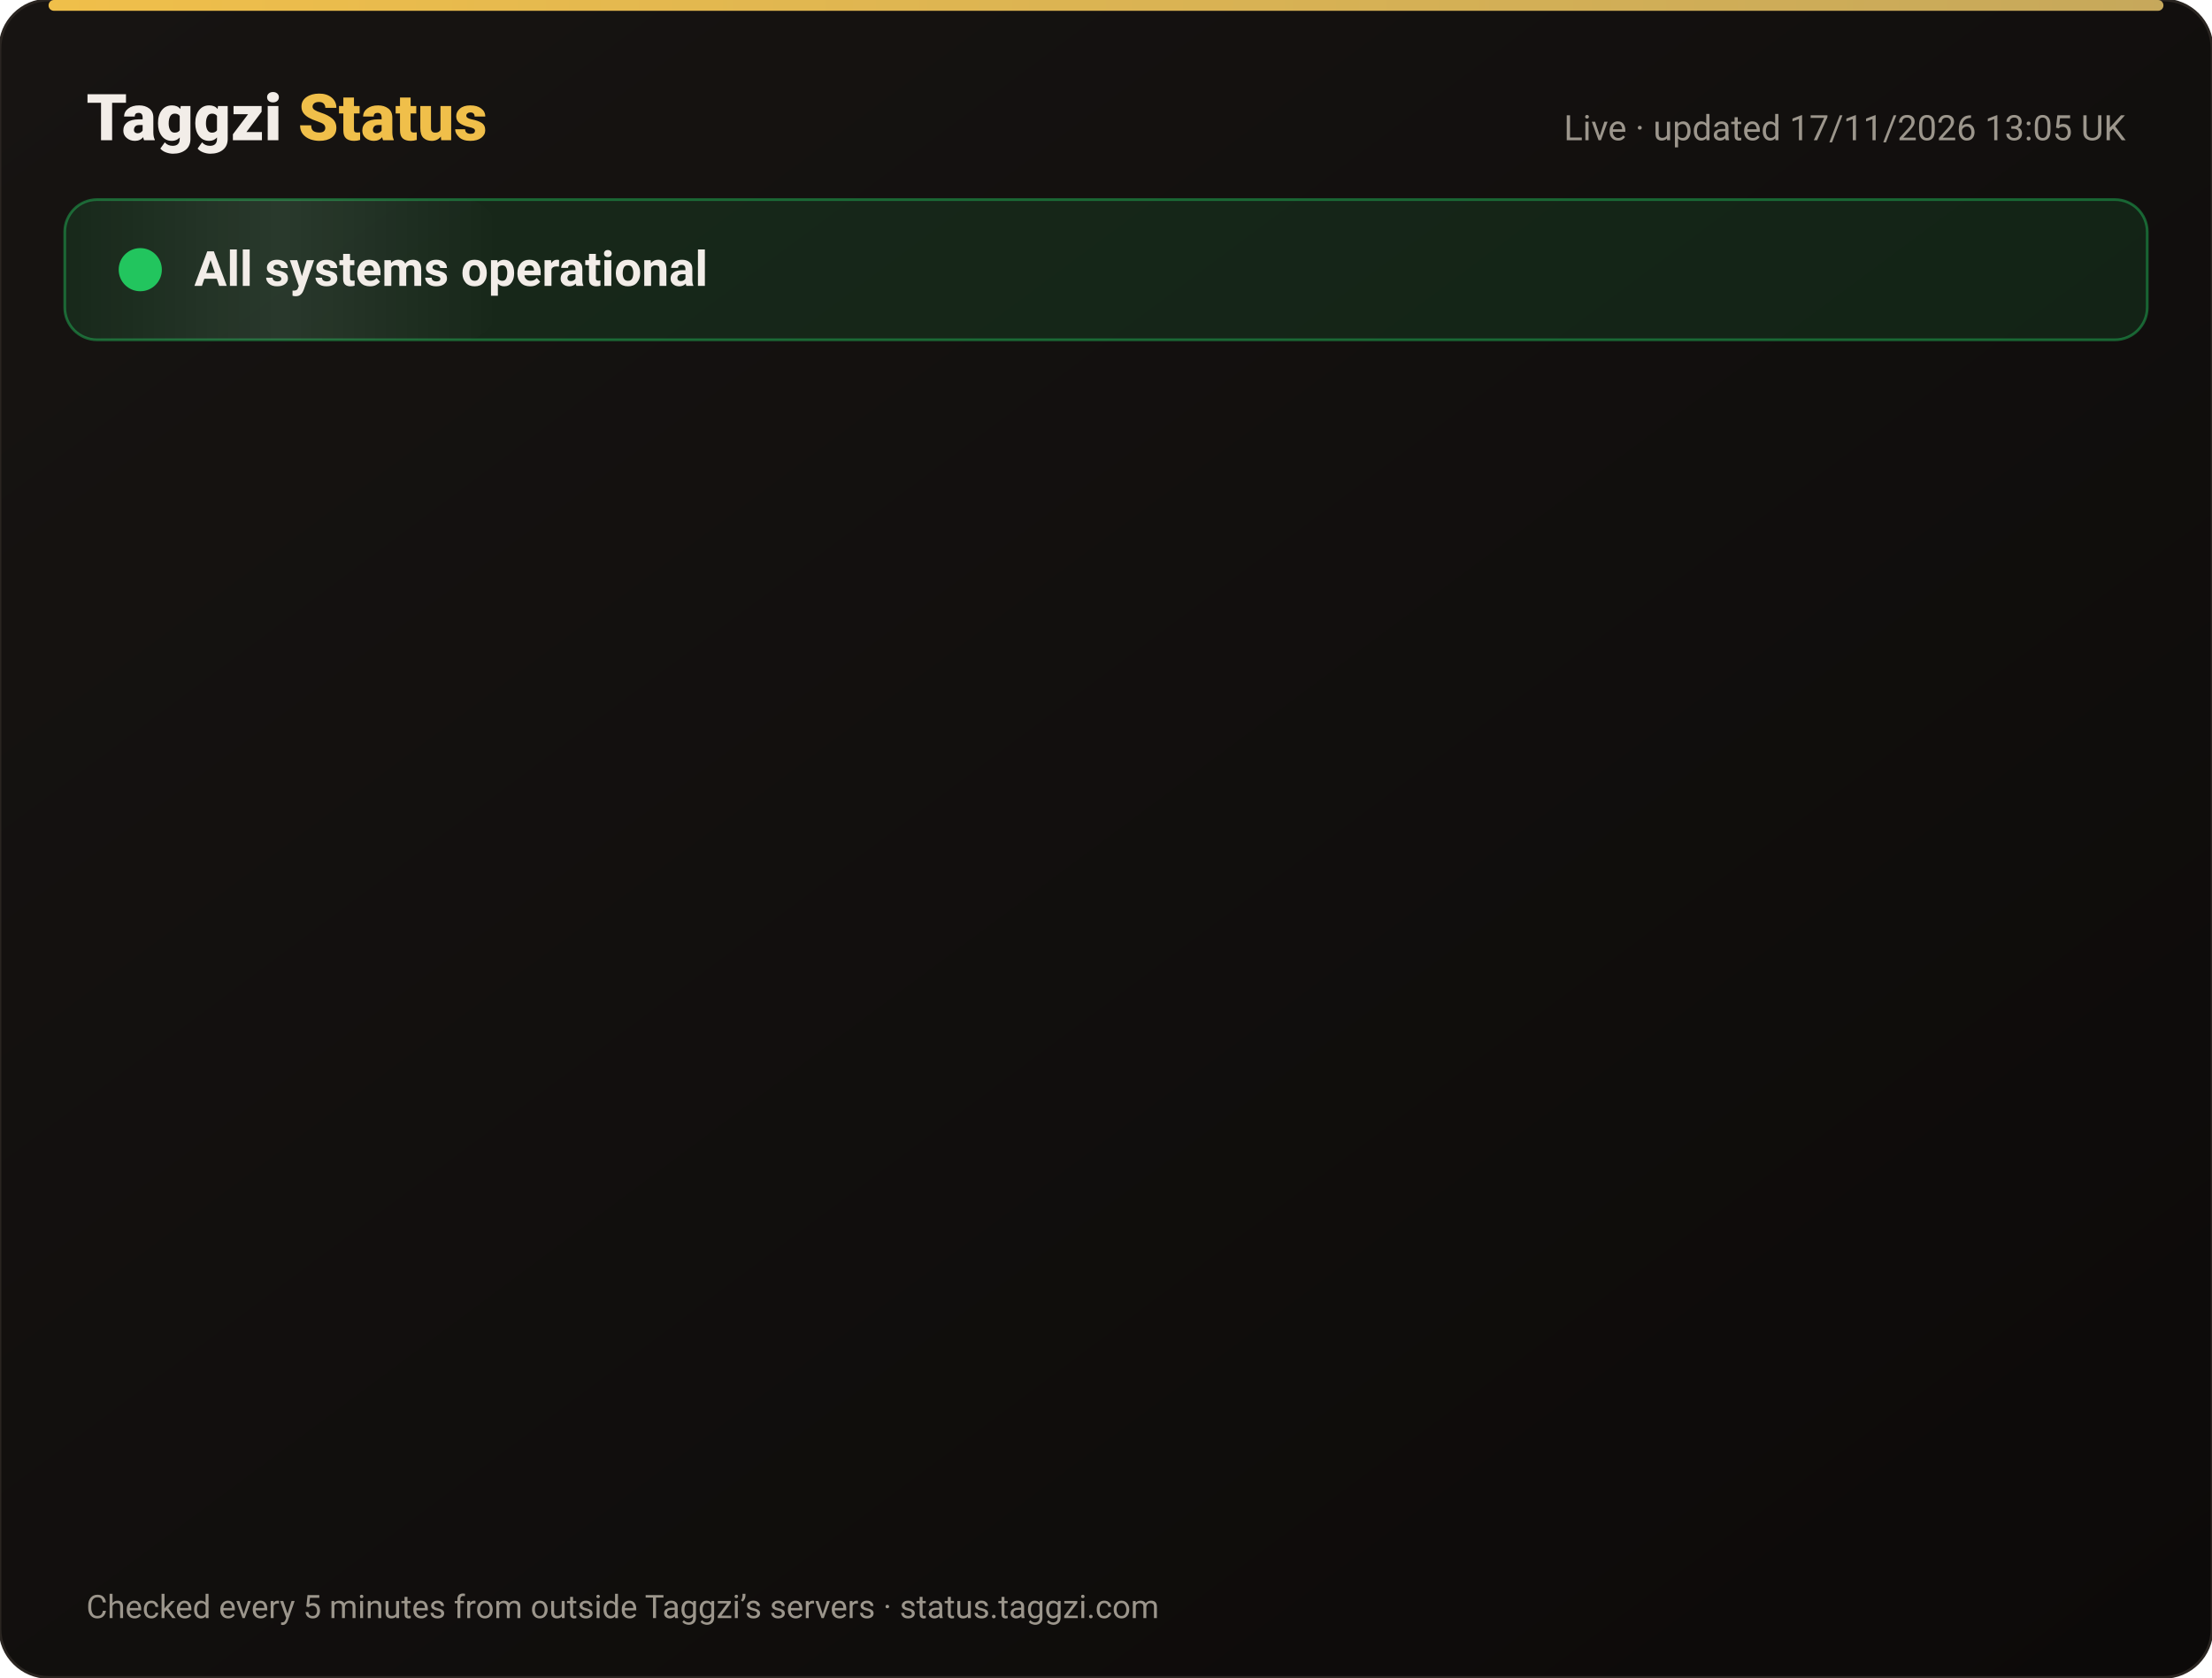
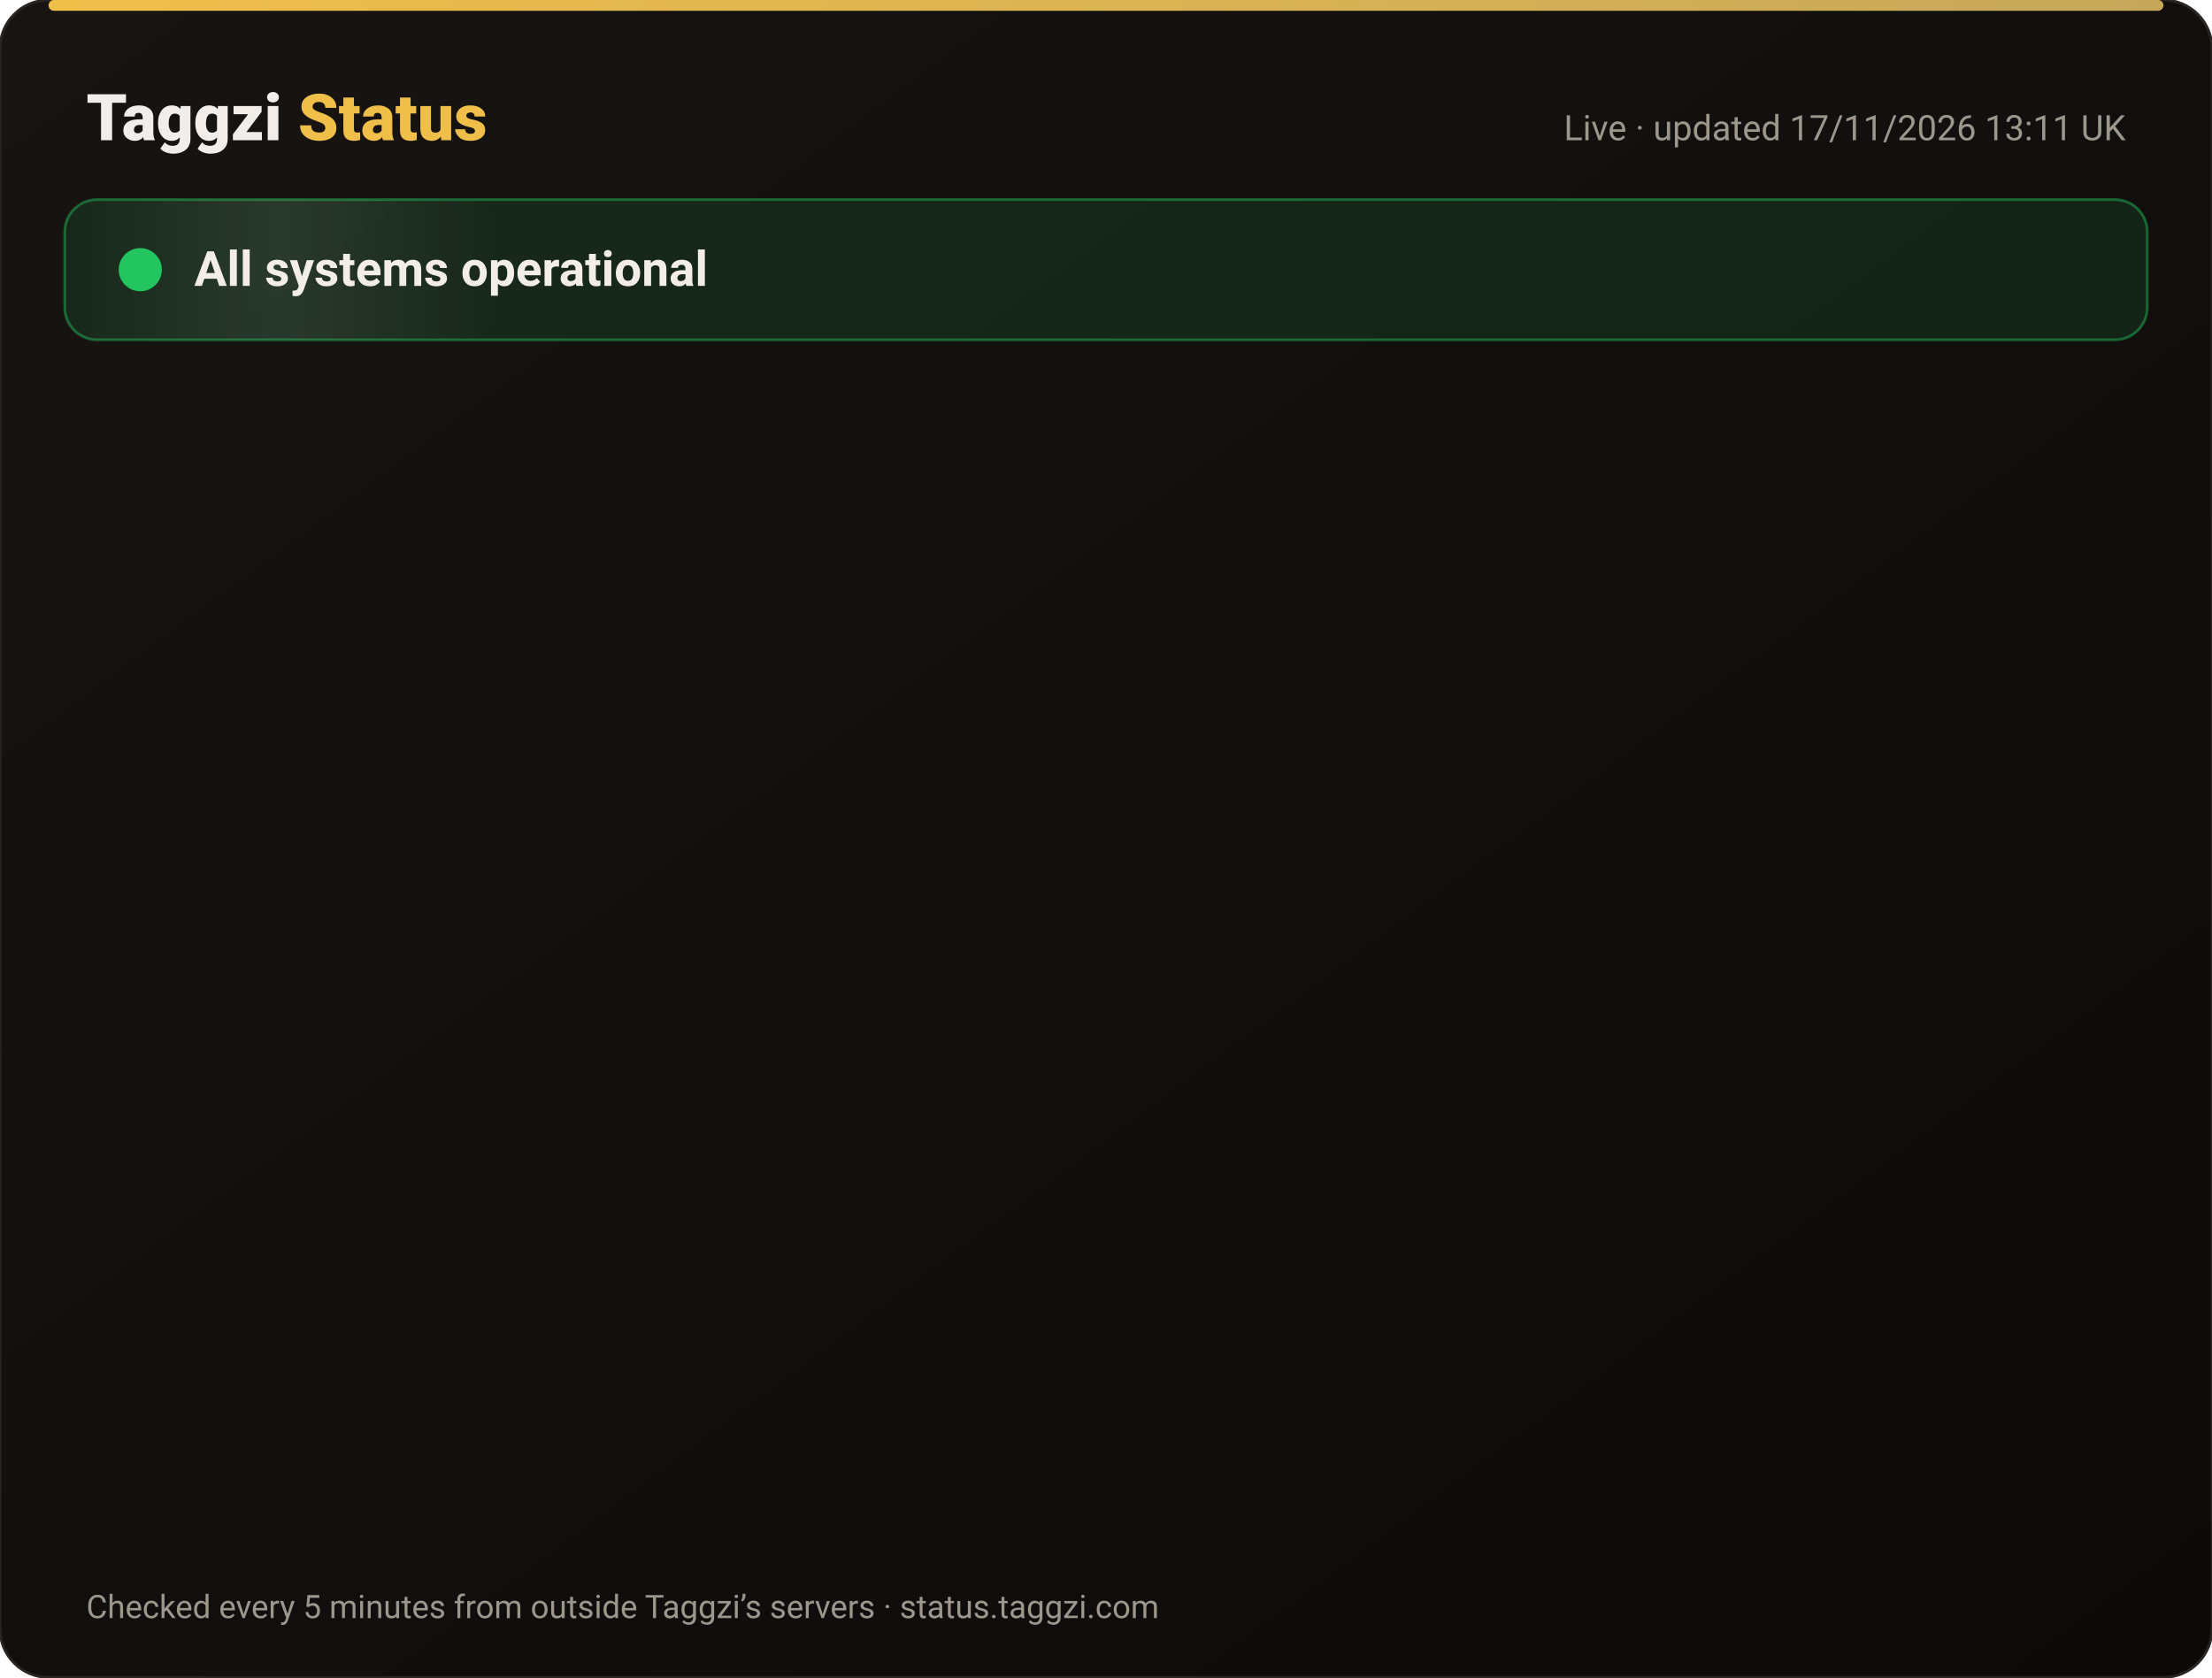
<svg xmlns="http://www.w3.org/2000/svg" width="820" height="622" viewBox="0 0 820 622" font-family="-apple-system,Segoe UI,Roboto,Helvetica,Arial,sans-serif">
  <defs>
    <linearGradient id="bg" x1="0" y1="0" x2="1" y2="1">
      <stop offset="0" stop-color="#171412" />
      <stop offset="1" stop-color="#0C0A09" />
    </linearGradient>
    <linearGradient id="gold" x1="0" x2="1">
      <stop offset="0" stop-color="#F0BF4A" />
      <stop offset="1" stop-color="#c6a85b" />
    </linearGradient>
    <linearGradient id="shine" x1="0" x2="1">
      <stop offset="0" stop-color="#fff" stop-opacity="0" />
      <stop offset=".5" stop-color="#fff" stop-opacity=".08" />
      <stop offset="1" stop-color="#fff" stop-opacity="0" />
    </linearGradient>
  </defs>
  <rect width="820" height="622" rx="18" fill="url(#bg)" stroke="#2a2521" />
  <rect x="18" y="0" width="784" height="4" rx="2" fill="url(#gold)" />
  <text x="32" y="52" font-size="24" font-weight="800" fill="#F2EDE8">Taggzi <tspan fill="#F0BF4A">Status</tspan>
  </text>
-   <text x="788" y="52" font-size="13" fill="#9C968C" text-anchor="end">Live · updated 17/11/2026 13:05 UK</text>
+   <text x="788" y="52" font-size="13" fill="#9C968C" text-anchor="end">Live · updated 17/11/2026 13:11 UK</text>
  <rect x="24" y="74" width="772" height="52" rx="12" fill="#22c55e" fill-opacity=".12" stroke="#22c55e" stroke-opacity=".45" />
  <rect x="24" y="74" width="160" height="52" rx="12" fill="url(#shine)">
    <animate attributeName="x" from="-160" to="820" dur="4s" repeatCount="indefinite" />
  </rect>
  <circle cx="52" cy="100" r="7" fill="#22c55e" />
  <circle cx="52" cy="100" r="7" fill="none" stroke="#22c55e" stroke-width="2">
    <animate attributeName="r" values="7;15;7" dur="2s" repeatCount="indefinite" />
    <animate attributeName="opacity" values=".9;0;.9" dur="2s" repeatCount="indefinite" />
  </circle>
  <text x="72" y="106" font-size="18" font-weight="700" fill="#F2EDE8">All systems operational</text>
  <g opacity="0">
    <animate attributeName="opacity" from="0" to="1" begin="0.00s" dur=".6s" fill="freeze" />
    <line x1="32" y1="188" x2="788" y2="188" stroke="#2a2521" />
    <circle cx="44" cy="166" r="6" fill="#22c55e">
      <animate attributeName="opacity" values="1;.45;1" dur="2.4s" begin="0.00s" repeatCount="indefinite" />
    </circle>
    <text x="62" y="171" font-size="15" font-weight="650" fill="#F2EDE8">Website</text>
    <text x="630" y="171" font-size="13" fill="#9C968C" text-anchor="end">99.97% uptime</text>
    <rect x="648" y="154" width="140" height="24" rx="12" fill="#22c55e" fill-opacity=".14" stroke="#22c55e" stroke-opacity=".5" />
    <text x="718" y="171" font-size="12" font-weight="700" fill="#22c55e" text-anchor="middle">Operational</text>
  </g>
  <g opacity="0">
    <animate attributeName="opacity" from="0" to="1" begin="0.15s" dur=".6s" fill="freeze" />
    <line x1="32" y1="234" x2="788" y2="234" stroke="#2a2521" />
    <circle cx="44" cy="212" r="6" fill="#22c55e">
      <animate attributeName="opacity" values="1;.45;1" dur="2.4s" begin="0.15s" repeatCount="indefinite" />
    </circle>
    <text x="62" y="217" font-size="15" font-weight="650" fill="#F2EDE8">Tag scans</text>
    <text x="630" y="217" font-size="13" fill="#9C968C" text-anchor="end">99.97% uptime</text>
    <rect x="648" y="200" width="140" height="24" rx="12" fill="#22c55e" fill-opacity=".14" stroke="#22c55e" stroke-opacity=".5" />
    <text x="718" y="217" font-size="12" font-weight="700" fill="#22c55e" text-anchor="middle">Operational</text>
  </g>
  <g opacity="0">
    <animate attributeName="opacity" from="0" to="1" begin="0.30s" dur=".6s" fill="freeze" />
    <line x1="32" y1="280" x2="788" y2="280" stroke="#2a2521" />
    <circle cx="44" cy="258" r="6" fill="#22c55e">
      <animate attributeName="opacity" values="1;.45;1" dur="2.4s" begin="0.30s" repeatCount="indefinite" />
    </circle>
    <text x="62" y="263" font-size="15" font-weight="650" fill="#F2EDE8">Manual tag lookup</text>
    <text x="630" y="263" font-size="13" fill="#9C968C" text-anchor="end">99.97% uptime</text>
    <rect x="648" y="246" width="140" height="24" rx="12" fill="#22c55e" fill-opacity=".14" stroke="#22c55e" stroke-opacity=".5" />
    <text x="718" y="263" font-size="12" font-weight="700" fill="#22c55e" text-anchor="middle">Operational</text>
  </g>
  <g opacity="0">
    <animate attributeName="opacity" from="0" to="1" begin="0.45s" dur=".6s" fill="freeze" />
    <line x1="32" y1="326" x2="788" y2="326" stroke="#2a2521" />
    <circle cx="44" cy="304" r="6" fill="#22c55e">
      <animate attributeName="opacity" values="1;.45;1" dur="2.4s" begin="0.45s" repeatCount="indefinite" />
    </circle>
    <text x="62" y="309" font-size="15" font-weight="650" fill="#F2EDE8">App &amp; login</text>
    <text x="630" y="309" font-size="13" fill="#9C968C" text-anchor="end">99.97% uptime</text>
    <rect x="648" y="292" width="140" height="24" rx="12" fill="#22c55e" fill-opacity=".14" stroke="#22c55e" stroke-opacity=".5" />
    <text x="718" y="309" font-size="12" font-weight="700" fill="#22c55e" text-anchor="middle">Operational</text>
  </g>
  <g opacity="0">
    <animate attributeName="opacity" from="0" to="1" begin="0.60s" dur=".6s" fill="freeze" />
    <line x1="32" y1="372" x2="788" y2="372" stroke="#2a2521" />
    <circle cx="44" cy="350" r="6" fill="#22c55e">
      <animate attributeName="opacity" values="1;.45;1" dur="2.4s" begin="0.60s" repeatCount="indefinite" />
    </circle>
    <text x="62" y="355" font-size="15" font-weight="650" fill="#F2EDE8">Community alerts</text>
    <text x="630" y="355" font-size="13" fill="#9C968C" text-anchor="end">99.97% uptime</text>
    <rect x="648" y="338" width="140" height="24" rx="12" fill="#22c55e" fill-opacity=".14" stroke="#22c55e" stroke-opacity=".5" />
    <text x="718" y="355" font-size="12" font-weight="700" fill="#22c55e" text-anchor="middle">Operational</text>
  </g>
  <g opacity="0">
    <animate attributeName="opacity" from="0" to="1" begin="0.75s" dur=".6s" fill="freeze" />
    <line x1="32" y1="418" x2="788" y2="418" stroke="#2a2521" />
    <circle cx="44" cy="396" r="6" fill="#22c55e">
      <animate attributeName="opacity" values="1;.45;1" dur="2.4s" begin="0.75s" repeatCount="indefinite" />
    </circle>
    <text x="62" y="401" font-size="15" font-weight="650" fill="#F2EDE8">Private calling</text>
    <text x="630" y="401" font-size="13" fill="#9C968C" text-anchor="end">99.97% uptime</text>
    <rect x="648" y="384" width="140" height="24" rx="12" fill="#22c55e" fill-opacity=".14" stroke="#22c55e" stroke-opacity=".5" />
    <text x="718" y="401" font-size="12" font-weight="700" fill="#22c55e" text-anchor="middle">Operational</text>
  </g>
  <g opacity="0">
    <animate attributeName="opacity" from="0" to="1" begin="0.90s" dur=".6s" fill="freeze" />
    <line x1="32" y1="464" x2="788" y2="464" stroke="#2a2521" />
    <circle cx="44" cy="442" r="6" fill="#22c55e">
      <animate attributeName="opacity" values="1;.45;1" dur="2.4s" begin="0.90s" repeatCount="indefinite" />
    </circle>
    <text x="62" y="447" font-size="15" font-weight="650" fill="#F2EDE8">Payments</text>
    <text x="630" y="447" font-size="13" fill="#9C968C" text-anchor="end">99.97% uptime</text>
    <rect x="648" y="430" width="140" height="24" rx="12" fill="#22c55e" fill-opacity=".14" stroke="#22c55e" stroke-opacity=".5" />
    <text x="718" y="447" font-size="12" font-weight="700" fill="#22c55e" text-anchor="middle">Operational</text>
  </g>
  <g opacity="0">
    <animate attributeName="opacity" from="0" to="1" begin="1.05s" dur=".6s" fill="freeze" />
    <line x1="32" y1="510" x2="788" y2="510" stroke="#2a2521" />
    <circle cx="44" cy="488" r="6" fill="#22c55e">
      <animate attributeName="opacity" values="1;.45;1" dur="2.4s" begin="1.05s" repeatCount="indefinite" />
    </circle>
    <text x="62" y="493" font-size="15" font-weight="650" fill="#F2EDE8">Email &amp; support</text>
    <text x="630" y="493" font-size="13" fill="#9C968C" text-anchor="end">99.97% uptime</text>
    <rect x="648" y="476" width="140" height="24" rx="12" fill="#22c55e" fill-opacity=".14" stroke="#22c55e" stroke-opacity=".5" />
    <text x="718" y="493" font-size="12" font-weight="700" fill="#22c55e" text-anchor="middle">Operational</text>
  </g>
  <g opacity="0">
    <animate attributeName="opacity" from="0" to="1" begin="1.20s" dur=".6s" fill="freeze" />
    <line x1="32" y1="556" x2="788" y2="556" stroke="#2a2521" />
    <circle cx="44" cy="534" r="6" fill="#22c55e">
      <animate attributeName="opacity" values="1;.45;1" dur="2.4s" begin="1.20s" repeatCount="indefinite" />
    </circle>
    <text x="62" y="539" font-size="15" font-weight="650" fill="#F2EDE8">Secure connection (SSL)</text>
    <text x="630" y="539" font-size="13" fill="#9C968C" text-anchor="end">100.00% uptime</text>
    <rect x="648" y="522" width="140" height="24" rx="12" fill="#22c55e" fill-opacity=".14" stroke="#22c55e" stroke-opacity=".5" />
    <text x="718" y="539" font-size="12" font-weight="700" fill="#22c55e" text-anchor="middle">Operational</text>
  </g>
  <text x="32" y="600" font-size="12" fill="#9C968C">Checked every 5 minutes from outside Taggzi’s servers · status.taggzi.com</text>
</svg>
